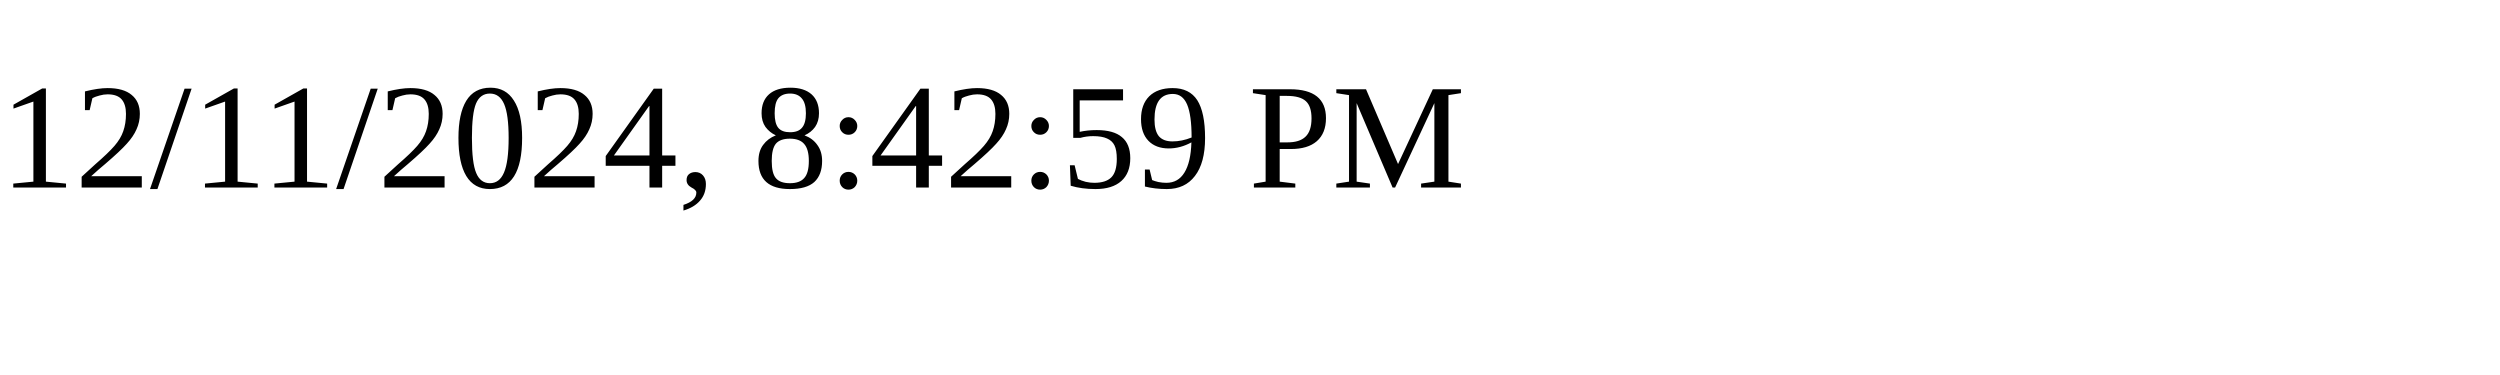
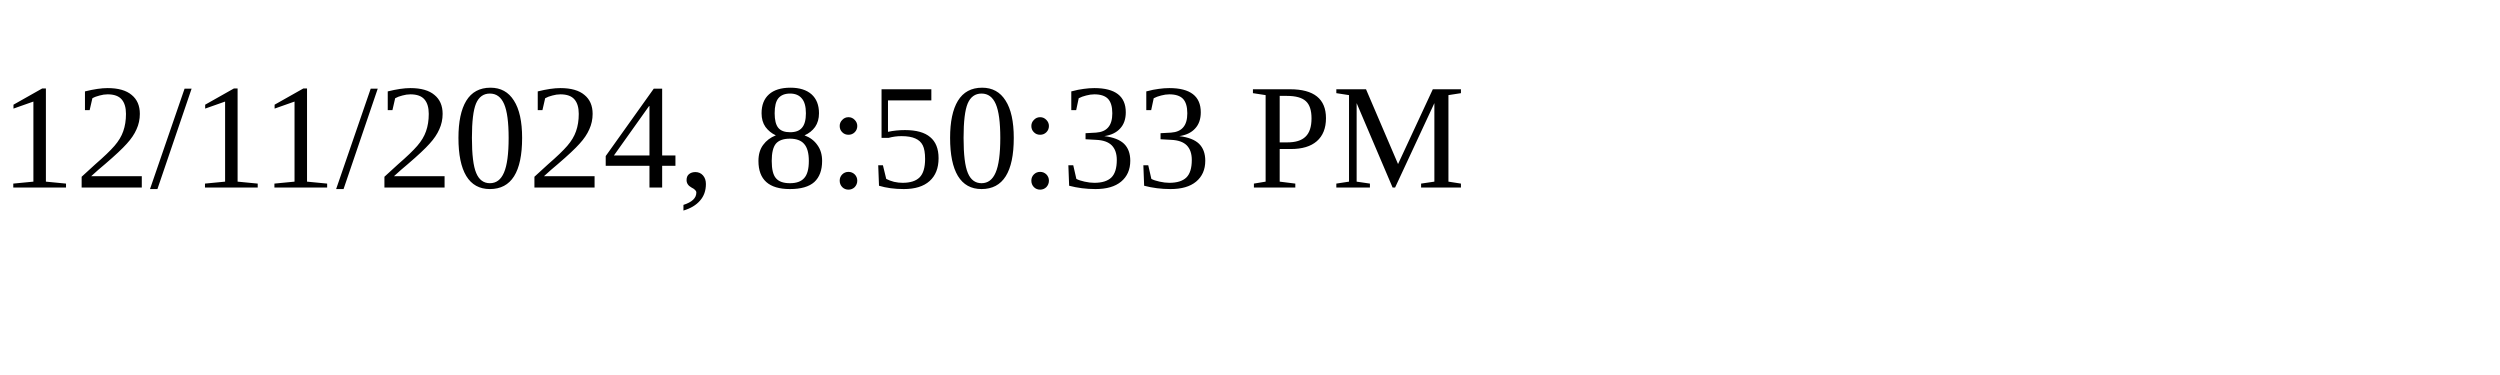
<svg xmlns="http://www.w3.org/2000/svg" height="30" width="200">
-   <text x="0" y="15">12/11/2024, 8:42:59 PM</text>
+   <text x="0" y="15">12/11/2024, 8:50:33 PM</text>
</svg>
